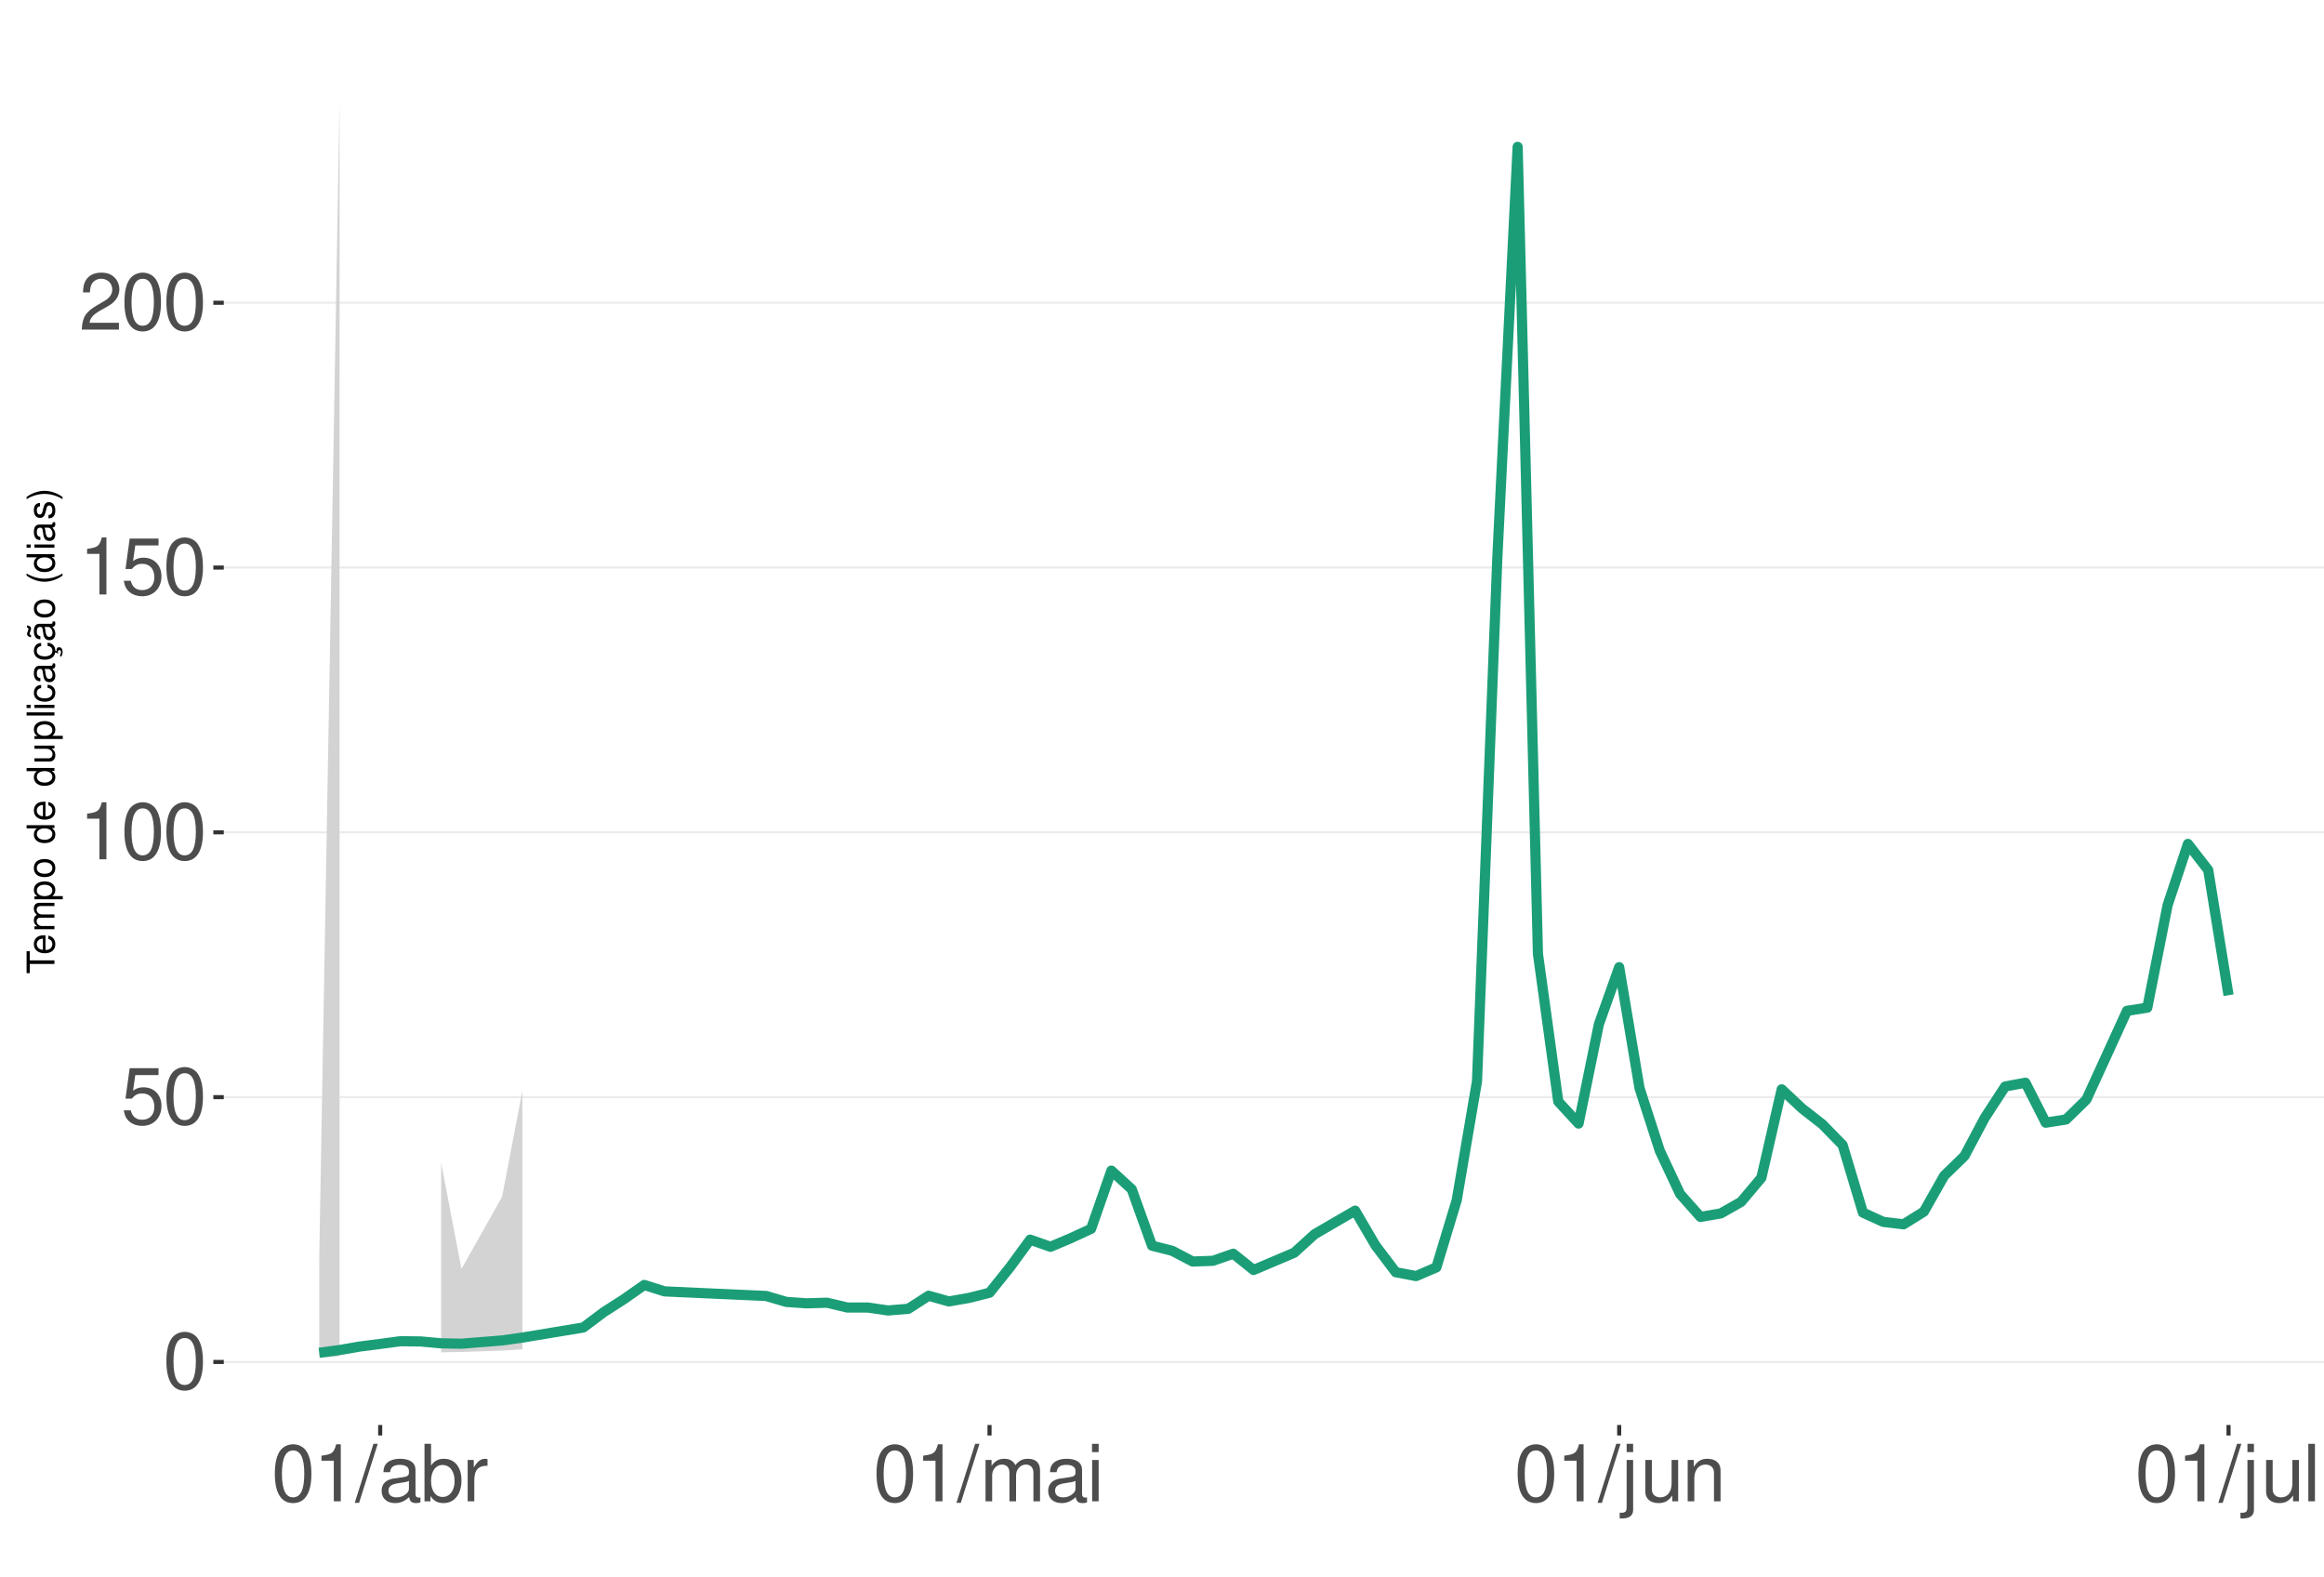
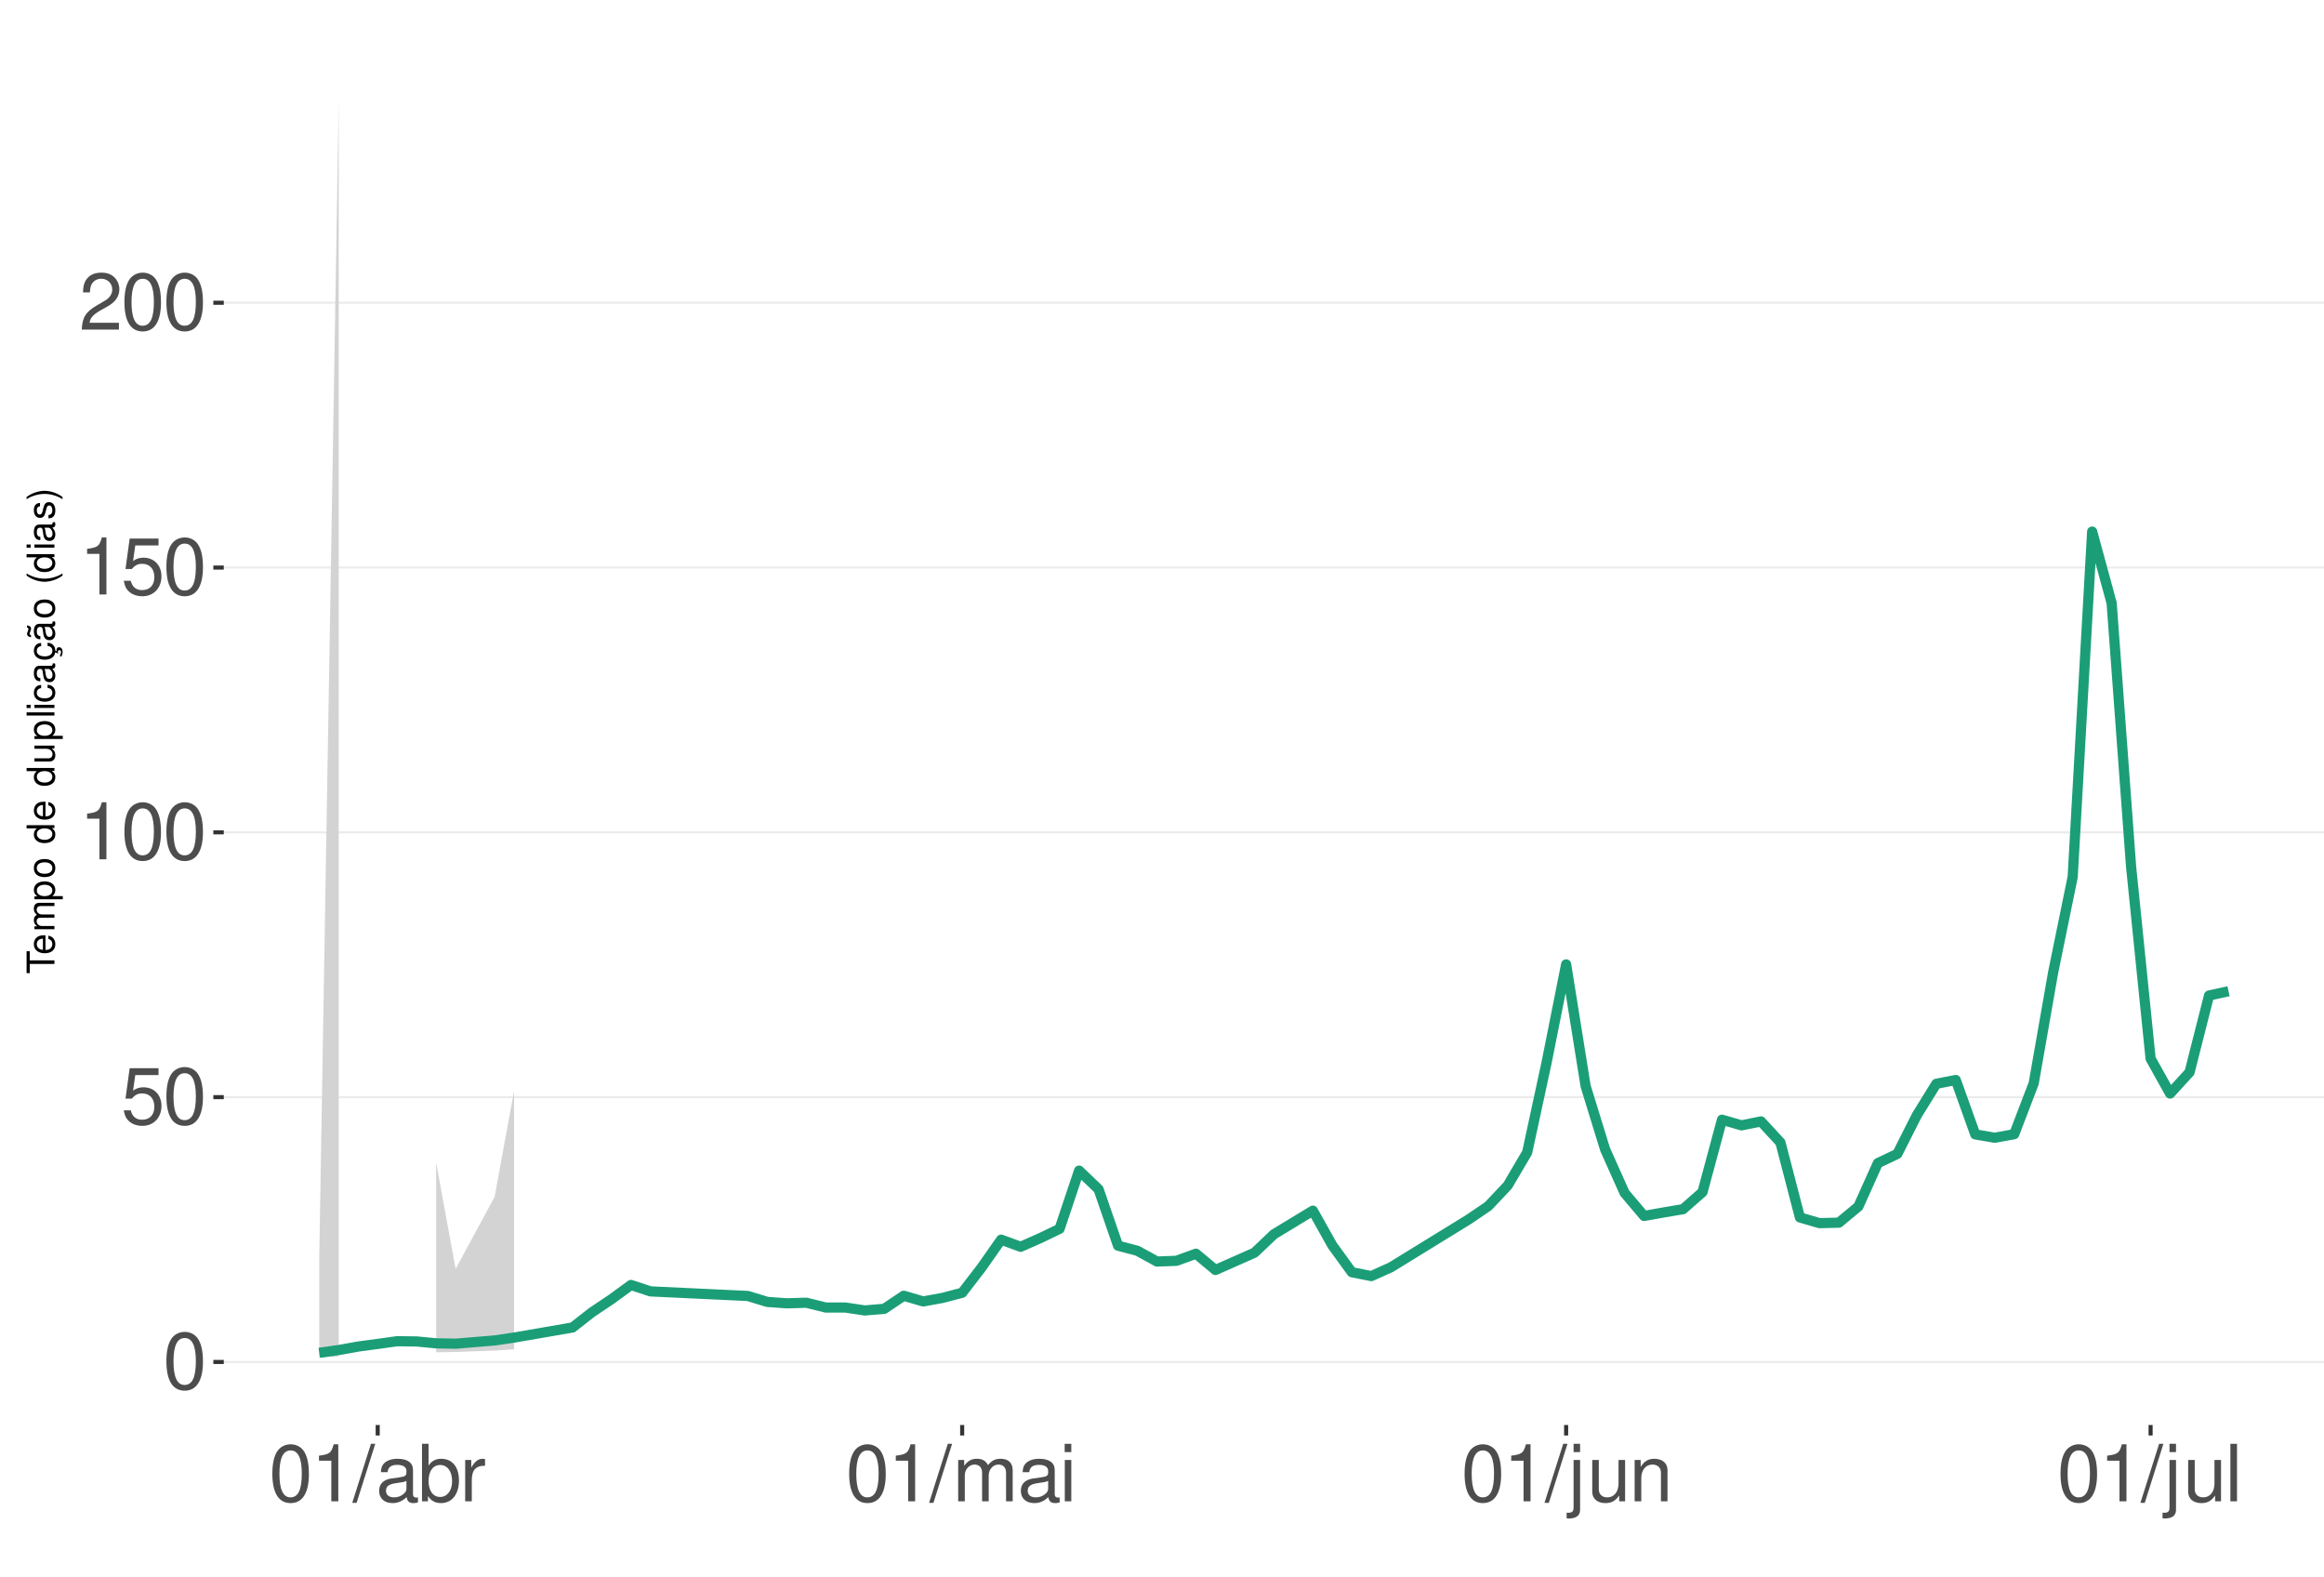
<svg xmlns="http://www.w3.org/2000/svg" xmlns:xlink="http://www.w3.org/1999/xlink" width="609pt" height="413pt" viewBox="0 0 609 413" version="1.1">
  <defs>
    <g>
      <symbol overflow="visible" id="glyph0-0">
        <path style="stroke:none;" d="" />
      </symbol>
      <symbol overflow="visible" id="glyph0-1">
        <path style="stroke:none;" d="M 5.688 -14.938 C 4.312 -14.938 3.078 -14.312 2.312 -13.297 C 1.359 -11.984 0.891 -10 0.891 -7.234 C 0.891 -2.188 2.547 0.469 5.688 0.469 C 8.781 0.469 10.469 -2.188 10.469 -7.109 C 10.469 -10 10.016 -11.938 9.047 -13.297 C 8.281 -14.328 7.062 -14.938 5.688 -14.938 Z M 5.688 -13.328 C 7.641 -13.328 8.609 -11.312 8.609 -7.266 C 8.609 -3.016 7.656 -1.031 5.641 -1.031 C 3.719 -1.031 2.75 -3.094 2.75 -7.203 C 2.75 -11.312 3.719 -13.328 5.688 -13.328 Z M 5.688 -13.328 " />
      </symbol>
      <symbol overflow="visible" id="glyph0-2">
        <path style="stroke:none;" d="M 9.828 -14.641 L 2.266 -14.641 L 1.172 -6.672 L 2.844 -6.672 C 3.703 -7.688 4.406 -8.031 5.562 -8.031 C 7.516 -8.031 8.734 -6.688 8.734 -4.531 C 8.734 -2.422 7.516 -1.141 5.531 -1.141 C 3.953 -1.141 2.969 -1.938 2.547 -3.594 L 0.719 -3.594 C 0.969 -2.391 1.172 -1.812 1.609 -1.281 C 2.438 -0.172 3.922 0.469 5.578 0.469 C 8.531 0.469 10.594 -1.672 10.594 -4.766 C 10.594 -7.656 8.672 -9.641 5.859 -9.641 C 4.828 -9.641 4 -9.375 3.156 -8.766 L 3.734 -12.844 L 9.828 -12.844 Z M 9.828 -14.641 " />
      </symbol>
      <symbol overflow="visible" id="glyph0-3">
        <path style="stroke:none;" d="M 5.344 -10.641 L 5.344 0 L 7.172 0 L 7.172 -14.938 L 5.969 -14.938 C 5.328 -12.641 4.922 -12.328 2.109 -11.953 L 2.109 -10.641 Z M 5.344 -10.641 " />
      </symbol>
      <symbol overflow="visible" id="glyph0-4">
        <path style="stroke:none;" d="M 10.453 -1.797 L 2.75 -1.797 C 2.938 -3.031 3.594 -3.828 5.391 -4.922 L 7.453 -6.078 C 9.5 -7.203 10.562 -8.734 10.562 -10.578 C 10.562 -11.812 10.062 -12.969 9.188 -13.781 C 8.328 -14.562 7.25 -14.938 5.859 -14.938 C 4 -14.938 2.625 -14.281 1.812 -13 C 1.297 -12.203 1.078 -11.281 1.031 -9.766 L 2.844 -9.766 C 2.906 -10.781 3.031 -11.375 3.281 -11.875 C 3.766 -12.781 4.703 -13.344 5.797 -13.344 C 7.453 -13.344 8.703 -12.141 8.703 -10.531 C 8.703 -9.344 8.016 -8.297 6.719 -7.562 L 4.812 -6.438 C 1.75 -4.688 0.875 -3.281 0.703 -0.016 L 10.453 -0.016 Z M 10.453 -1.797 " />
      </symbol>
      <symbol overflow="visible" id="glyph0-5">
        <path style="stroke:none;" d="M 4.734 -15.062 L -0.172 0.406 L 0.969 0.406 L 5.859 -15.062 Z M 4.734 -15.062 " />
      </symbol>
      <symbol overflow="visible" id="glyph0-6">
        <path style="stroke:none;" d="M 11.047 -1.016 C 10.859 -0.969 10.781 -0.969 10.672 -0.969 C 10.078 -0.969 9.75 -1.281 9.75 -1.812 L 9.75 -8.188 C 9.75 -10.094 8.344 -11.141 5.688 -11.141 C 4.094 -11.141 2.828 -10.672 2.094 -9.875 C 1.594 -9.312 1.391 -8.703 1.344 -7.625 L 3.078 -7.625 C 3.219 -8.938 4 -9.547 5.625 -9.547 C 7.188 -9.547 8.031 -8.969 8.031 -7.938 L 8.031 -7.484 C 8.016 -6.734 7.641 -6.469 6.234 -6.281 C 3.797 -5.969 3.422 -5.891 2.766 -5.625 C 1.516 -5.078 0.875 -4.125 0.875 -2.734 C 0.875 -0.766 2.234 0.469 4.422 0.469 C 5.781 0.469 6.875 0 8.094 -1.109 C 8.219 0 8.766 0.469 9.875 0.469 C 10.25 0.469 10.469 0.438 11.047 0.297 Z M 8.031 -3.406 C 8.031 -2.828 7.875 -2.484 7.359 -2 C 6.656 -1.359 5.797 -1.031 4.797 -1.031 C 3.453 -1.031 2.672 -1.672 2.672 -2.766 C 2.672 -3.906 3.406 -4.484 5.266 -4.75 C 7.109 -5 7.453 -5.078 8.031 -5.344 Z M 8.031 -3.406 " />
      </symbol>
      <symbol overflow="visible" id="glyph0-7">
        <path style="stroke:none;" d="M 1.109 -15.062 L 1.109 0 L 2.672 0 L 2.672 -1.391 C 3.484 -0.125 4.578 0.469 6.094 0.469 C 8.938 0.469 10.797 -1.859 10.797 -5.453 C 10.797 -8.969 9.047 -11.141 6.172 -11.141 C 4.688 -11.141 3.641 -10.578 2.828 -9.359 L 2.828 -15.062 Z M 5.844 -9.516 C 7.766 -9.516 9 -7.844 9 -5.266 C 9 -2.812 7.719 -1.141 5.844 -1.141 C 4 -1.141 2.828 -2.781 2.828 -5.328 C 2.828 -7.875 4 -9.516 5.844 -9.516 Z M 5.844 -9.516 " />
      </symbol>
      <symbol overflow="visible" id="glyph0-8">
        <path style="stroke:none;" d="M 1.422 -10.828 L 1.422 0 L 3.156 0 L 3.156 -5.625 C 3.188 -8.219 4.25 -9.375 6.625 -9.312 L 6.625 -11.078 C 6.344 -11.109 6.172 -11.141 5.969 -11.141 C 4.859 -11.141 4 -10.469 3.016 -8.859 L 3.016 -10.828 Z M 1.422 -10.828 " />
      </symbol>
      <symbol overflow="visible" id="glyph0-9">
        <path style="stroke:none;" d="M 1.453 -10.828 L 1.453 0 L 3.188 0 L 3.188 -6.797 C 3.188 -8.359 4.312 -9.625 5.719 -9.625 C 7 -9.625 7.719 -8.844 7.719 -7.453 L 7.719 0 L 9.453 0 L 9.453 -6.797 C 9.453 -8.359 10.594 -9.625 12 -9.625 C 13.266 -9.625 14 -8.812 14 -7.453 L 14 0 L 15.734 0 L 15.734 -8.125 C 15.734 -10.062 14.625 -11.141 12.594 -11.141 C 11.156 -11.141 10.281 -10.703 9.281 -9.484 C 8.641 -10.641 7.766 -11.141 6.359 -11.141 C 4.922 -11.141 3.953 -10.594 3.031 -9.297 L 3.031 -10.828 Z M 1.453 -10.828 " />
      </symbol>
      <symbol overflow="visible" id="glyph0-10">
        <path style="stroke:none;" d="M 3.094 -10.828 L 1.391 -10.828 L 1.391 0 L 3.094 0 Z M 3.094 -15.062 L 1.359 -15.062 L 1.359 -12.891 L 3.094 -12.891 Z M 3.094 -15.062 " />
      </symbol>
      <symbol overflow="visible" id="glyph0-11">
        <path style="stroke:none;" d="M 1.453 -10.828 L 1.453 1.562 C 1.453 2.641 1.109 3 0.047 3 C -0.078 3 -0.141 3 -0.375 2.969 L -0.375 4.438 C -0.172 4.484 -0.062 4.5 0.203 4.5 C 2.141 4.5 3.156 3.734 3.156 2.25 L 3.156 -10.828 Z M 3.156 -15.062 L 1.453 -15.062 L 1.453 -12.891 L 3.156 -12.891 Z M 3.156 -15.062 " />
      </symbol>
      <symbol overflow="visible" id="glyph0-12">
        <path style="stroke:none;" d="M 9.953 0 L 9.953 -10.828 L 8.234 -10.828 L 8.234 -4.688 C 8.234 -2.484 7.078 -1.031 5.281 -1.031 C 3.922 -1.031 3.062 -1.859 3.062 -3.156 L 3.062 -10.828 L 1.344 -10.828 L 1.344 -2.484 C 1.344 -0.688 2.688 0.469 4.797 0.469 C 6.375 0.469 7.391 -0.078 8.406 -1.516 L 8.406 0 Z M 9.953 0 " />
      </symbol>
      <symbol overflow="visible" id="glyph0-13">
        <path style="stroke:none;" d="M 1.453 -10.828 L 1.453 0 L 3.188 0 L 3.188 -5.969 C 3.188 -8.188 4.344 -9.625 6.109 -9.625 C 7.484 -9.625 8.344 -8.797 8.344 -7.5 L 8.344 0 L 10.062 0 L 10.062 -8.188 C 10.062 -9.984 8.719 -11.141 6.625 -11.141 C 5.016 -11.141 3.984 -10.516 3.031 -9 L 3.031 -10.828 Z M 1.453 -10.828 " />
      </symbol>
      <symbol overflow="visible" id="glyph0-14">
        <path style="stroke:none;" d="M 3.141 -15.062 L 1.406 -15.062 L 1.406 0 L 3.141 0 Z M 3.141 -15.062 " />
      </symbol>
      <symbol overflow="visible" id="glyph1-0">
        <path style="stroke:none;" d="" />
      </symbol>
      <symbol overflow="visible" id="glyph1-1">
        <path style="stroke:none;" d="M -6.469 -3.547 L -6.469 -5.938 L -7.297 -5.938 L -7.297 -0.203 L -6.469 -0.203 L -6.469 -2.609 L 0 -2.609 L 0 -3.547 Z M -6.469 -3.547 " />
      </symbol>
      <symbol overflow="visible" id="glyph1-2">
        <path style="stroke:none;" d="M -2.344 -5.125 C -3.141 -5.125 -3.625 -5.062 -4.016 -4.922 C -4.875 -4.578 -5.391 -3.781 -5.391 -2.797 C -5.391 -1.344 -4.281 -0.406 -2.547 -0.406 C -0.812 -0.406 0.234 -1.297 0.234 -2.781 C 0.234 -3.984 -0.453 -4.812 -1.594 -5.016 L -1.594 -4.188 C -0.906 -3.953 -0.547 -3.484 -0.547 -2.812 C -0.547 -2.281 -0.781 -1.828 -1.219 -1.547 C -1.516 -1.344 -1.812 -1.281 -2.344 -1.266 Z M -3.016 -1.297 C -3.984 -1.359 -4.625 -1.953 -4.625 -2.797 C -4.625 -3.641 -3.953 -4.234 -3.016 -4.234 Z M -3.016 -1.297 " />
      </symbol>
      <symbol overflow="visible" id="glyph1-3">
        <path style="stroke:none;" d="M -5.234 -0.703 L 0 -0.703 L 0 -1.547 L -3.297 -1.547 C -4.047 -1.547 -4.656 -2.094 -4.656 -2.766 C -4.656 -3.391 -4.281 -3.734 -3.609 -3.734 L 0 -3.734 L 0 -4.578 L -3.297 -4.578 C -4.047 -4.578 -4.656 -5.125 -4.656 -5.812 C -4.656 -6.422 -4.266 -6.781 -3.609 -6.781 L 0 -6.781 L 0 -7.625 L -3.938 -7.625 C -4.875 -7.625 -5.391 -7.078 -5.391 -6.094 C -5.391 -5.406 -5.188 -4.984 -4.594 -4.484 C -5.156 -4.188 -5.391 -3.766 -5.391 -3.078 C -5.391 -2.375 -5.125 -1.906 -4.5 -1.469 L -5.234 -1.469 Z M -5.234 -0.703 " />
      </symbol>
      <symbol overflow="visible" id="glyph1-4">
        <path style="stroke:none;" d="M 2.188 -0.547 L 2.188 -1.375 L -0.547 -1.375 C -0.016 -1.812 0.234 -2.312 0.234 -2.984 C 0.234 -4.344 -0.859 -5.234 -2.531 -5.234 C -4.297 -5.234 -5.391 -4.375 -5.391 -2.984 C -5.391 -2.266 -5.062 -1.703 -4.453 -1.312 L -5.234 -1.312 L -5.234 -0.547 Z M -4.609 -2.844 C -4.609 -3.766 -3.797 -4.359 -2.547 -4.359 C -1.359 -4.359 -0.547 -3.75 -0.547 -2.844 C -0.547 -1.953 -1.344 -1.375 -2.578 -1.375 C -3.812 -1.375 -4.609 -1.953 -4.609 -2.844 Z M -4.609 -2.844 " />
      </symbol>
      <symbol overflow="visible" id="glyph1-5">
        <path style="stroke:none;" d="M -5.391 -2.719 C -5.391 -1.234 -4.344 -0.359 -2.578 -0.359 C -0.812 -0.359 0.234 -1.234 0.234 -2.734 C 0.234 -4.203 -0.812 -5.094 -2.547 -5.094 C -4.359 -5.094 -5.391 -4.234 -5.391 -2.719 Z M -4.625 -2.734 C -4.625 -3.672 -3.844 -4.234 -2.547 -4.234 C -1.312 -4.234 -0.547 -3.656 -0.547 -2.734 C -0.547 -1.797 -1.312 -1.234 -2.578 -1.234 C -3.844 -1.234 -4.625 -1.797 -4.625 -2.734 Z M -4.625 -2.734 " />
      </symbol>
      <symbol overflow="visible" id="glyph1-6">
        <path style="stroke:none;" d="" />
      </symbol>
      <symbol overflow="visible" id="glyph1-7">
        <path style="stroke:none;" d="M -7.297 -4.953 L -7.297 -4.125 L -4.578 -4.125 C -5.109 -3.766 -5.391 -3.203 -5.391 -2.516 C -5.391 -1.156 -4.297 -0.266 -2.625 -0.266 C -0.859 -0.266 0.234 -1.125 0.234 -2.547 C 0.234 -3.266 -0.047 -3.766 -0.688 -4.203 L 0 -4.203 L 0 -4.953 Z M -4.609 -2.656 C -4.609 -3.547 -3.812 -4.125 -2.562 -4.125 C -1.344 -4.125 -0.547 -3.547 -0.547 -2.656 C -0.547 -1.734 -1.359 -1.125 -2.578 -1.125 C -3.797 -1.125 -4.609 -1.734 -4.609 -2.656 Z M -4.609 -2.656 " />
      </symbol>
      <symbol overflow="visible" id="glyph1-8">
        <path style="stroke:none;" d="M 0 -4.812 L -5.234 -4.812 L -5.234 -3.984 L -2.266 -3.984 C -1.203 -3.984 -0.5 -3.438 -0.5 -2.562 C -0.5 -1.906 -0.906 -1.484 -1.531 -1.484 L -5.234 -1.484 L -5.234 -0.656 L -1.203 -0.656 C -0.328 -0.656 0.234 -1.297 0.234 -2.312 C 0.234 -3.094 -0.047 -3.578 -0.734 -4.062 L 0 -4.062 Z M 0 -4.812 " />
      </symbol>
      <symbol overflow="visible" id="glyph1-9">
        <path style="stroke:none;" d="M -7.297 -1.516 L -7.297 -0.688 L 0 -0.688 L 0 -1.516 Z M -7.297 -1.516 " />
      </symbol>
      <symbol overflow="visible" id="glyph1-10">
        <path style="stroke:none;" d="M -5.234 -1.5 L -5.234 -0.672 L 0 -0.672 L 0 -1.5 Z M -7.297 -1.5 L -7.297 -0.656 L -6.234 -0.656 L -6.234 -1.5 Z M -7.297 -1.5 " />
      </symbol>
      <symbol overflow="visible" id="glyph1-11">
        <path style="stroke:none;" d="M -3.484 -4.703 C -3.984 -4.672 -4.312 -4.562 -4.609 -4.359 C -5.094 -4 -5.391 -3.375 -5.391 -2.641 C -5.391 -1.219 -4.266 -0.312 -2.531 -0.312 C -0.844 -0.312 0.234 -1.203 0.234 -2.625 C 0.234 -3.875 -0.516 -4.672 -1.797 -4.766 L -1.797 -3.938 C -0.953 -3.797 -0.547 -3.359 -0.547 -2.656 C -0.547 -1.734 -1.297 -1.188 -2.531 -1.188 C -3.844 -1.188 -4.625 -1.719 -4.625 -2.625 C -4.625 -3.328 -4.203 -3.766 -3.484 -3.875 Z M -3.484 -4.703 " />
      </symbol>
      <symbol overflow="visible" id="glyph1-12">
        <path style="stroke:none;" d="M -0.484 -5.344 C -0.469 -5.266 -0.469 -5.219 -0.469 -5.172 C -0.469 -4.875 -0.625 -4.719 -0.875 -4.719 L -3.953 -4.719 C -4.891 -4.719 -5.391 -4.047 -5.391 -2.75 C -5.391 -1.984 -5.172 -1.375 -4.781 -1.016 C -4.516 -0.766 -4.203 -0.672 -3.688 -0.656 L -3.688 -1.484 C -4.328 -1.562 -4.625 -1.938 -4.625 -2.719 C -4.625 -3.484 -4.344 -3.891 -3.844 -3.891 L -3.625 -3.891 C -3.266 -3.875 -3.125 -3.703 -3.047 -3.016 C -2.891 -1.844 -2.844 -1.656 -2.719 -1.344 C -2.453 -0.734 -2 -0.422 -1.312 -0.422 C -0.375 -0.422 0.234 -1.078 0.234 -2.141 C 0.234 -2.797 0 -3.328 -0.547 -3.922 C 0 -3.984 0.234 -4.234 0.234 -4.781 C 0.234 -4.953 0.203 -5.062 0.141 -5.344 Z M -1.656 -3.891 C -1.375 -3.891 -1.203 -3.812 -0.969 -3.562 C -0.656 -3.219 -0.5 -2.812 -0.5 -2.312 C -0.5 -1.672 -0.812 -1.297 -1.344 -1.297 C -1.891 -1.297 -2.172 -1.656 -2.297 -2.547 C -2.422 -3.438 -2.453 -3.609 -2.594 -3.891 Z M -1.656 -3.891 " />
      </symbol>
      <symbol overflow="visible" id="glyph1-13">
        <path style="stroke:none;" d="M 0.234 -2.641 C 0.234 -3.875 -0.547 -4.703 -1.797 -4.766 L -1.797 -3.938 C -0.953 -3.797 -0.531 -3.359 -0.531 -2.656 C -0.531 -1.734 -1.281 -1.188 -2.516 -1.188 C -3.844 -1.188 -4.625 -1.719 -4.625 -2.625 C -4.625 -3.328 -4.203 -3.766 -3.484 -3.875 L -3.484 -4.703 C -3.984 -4.672 -4.312 -4.562 -4.609 -4.359 C -5.094 -4 -5.391 -3.375 -5.391 -2.641 C -5.391 -1.219 -4.266 -0.312 -2.531 -0.312 C -1.469 -0.312 -0.625 -0.672 -0.156 -1.312 C 0.047 -1.594 0.125 -1.812 0.203 -2.25 L 0.922 -1.938 L 0.984 -2.062 C 0.938 -2.188 0.906 -2.25 0.906 -2.375 C 0.906 -2.656 1.047 -2.828 1.281 -2.828 C 1.547 -2.828 1.734 -2.594 1.734 -2.297 C 1.734 -2.031 1.672 -1.844 1.438 -1.406 L 1.406 -1.312 L 1.812 -1.094 C 2.078 -1.75 2.141 -1.953 2.141 -2.344 C 2.141 -3.109 1.781 -3.578 1.203 -3.578 C 0.781 -3.578 0.547 -3.297 0.547 -2.797 C 0.547 -2.703 0.547 -2.641 0.562 -2.516 Z M 0.234 -2.641 " />
      </symbol>
      <symbol overflow="visible" id="glyph1-14">
        <path style="stroke:none;" d="M -0.484 -5.344 C -0.469 -5.266 -0.469 -5.219 -0.469 -5.172 C -0.469 -4.875 -0.625 -4.719 -0.875 -4.719 L -3.953 -4.719 C -4.891 -4.719 -5.391 -4.047 -5.391 -2.75 C -5.391 -1.984 -5.172 -1.375 -4.781 -1.016 C -4.516 -0.766 -4.203 -0.672 -3.688 -0.656 L -3.688 -1.484 C -4.328 -1.562 -4.625 -1.938 -4.625 -2.719 C -4.625 -3.484 -4.344 -3.891 -3.844 -3.891 L -3.625 -3.891 C -3.266 -3.875 -3.125 -3.703 -3.047 -3.016 C -2.891 -1.844 -2.844 -1.656 -2.719 -1.344 C -2.453 -0.734 -2 -0.422 -1.312 -0.422 C -0.375 -0.422 0.234 -1.078 0.234 -2.141 C 0.234 -2.797 0 -3.328 -0.547 -3.922 C 0 -3.984 0.234 -4.234 0.234 -4.781 C 0.234 -4.953 0.203 -5.062 0.141 -5.344 Z M -1.656 -3.891 C -1.375 -3.891 -1.203 -3.812 -0.969 -3.562 C -0.656 -3.219 -0.5 -2.812 -0.5 -2.312 C -0.5 -1.672 -0.812 -1.297 -1.344 -1.297 C -1.891 -1.297 -2.172 -1.656 -2.297 -2.547 C -2.422 -3.438 -2.453 -3.609 -2.594 -3.891 Z M -7.172 -3.75 C -6.922 -3.672 -6.812 -3.547 -6.812 -3.375 C -6.812 -3.25 -6.875 -2.984 -6.984 -2.734 C -7.156 -2.312 -7.172 -2.25 -7.172 -2.047 C -7.172 -1.594 -6.797 -1.297 -6.141 -1.188 L -6.141 -1.766 C -6.375 -1.812 -6.5 -1.938 -6.5 -2.094 C -6.5 -2.203 -6.469 -2.344 -6.375 -2.578 C -6.156 -3.156 -6.125 -3.234 -6.125 -3.438 C -6.125 -3.922 -6.484 -4.219 -7.172 -4.312 Z M -7.172 -3.75 " />
      </symbol>
      <symbol overflow="visible" id="glyph1-15">
        <path style="stroke:none;" d="M -7.297 -2.359 C -5.984 -1.359 -4.156 -0.734 -2.594 -0.734 C -1.016 -0.734 0.812 -1.359 2.125 -2.359 L 2.125 -2.906 C 0.688 -2.031 -0.984 -1.547 -2.594 -1.547 C -4.188 -1.547 -5.875 -2.031 -7.297 -2.906 Z M -7.297 -2.359 " />
      </symbol>
      <symbol overflow="visible" id="glyph1-16">
        <path style="stroke:none;" d="M -3.781 -4.375 C -4.812 -4.375 -5.391 -3.688 -5.391 -2.484 C -5.391 -1.266 -4.766 -0.469 -3.797 -0.469 C -2.969 -0.469 -2.578 -0.891 -2.281 -2.125 L -2.094 -2.906 C -1.953 -3.484 -1.734 -3.719 -1.375 -3.719 C -0.875 -3.719 -0.547 -3.234 -0.547 -2.5 C -0.547 -2.047 -0.672 -1.672 -0.891 -1.453 C -1.047 -1.328 -1.188 -1.266 -1.562 -1.219 L -1.562 -0.344 C -0.344 -0.375 0.234 -1.062 0.234 -2.438 C 0.234 -3.75 -0.422 -4.594 -1.438 -4.594 C -2.203 -4.594 -2.641 -4.156 -2.891 -3.109 L -3.078 -2.312 C -3.234 -1.625 -3.453 -1.344 -3.828 -1.344 C -4.312 -1.344 -4.625 -1.766 -4.625 -2.453 C -4.625 -3.125 -4.328 -3.484 -3.781 -3.5 Z M -3.781 -4.375 " />
      </symbol>
      <symbol overflow="visible" id="glyph1-17">
        <path style="stroke:none;" d="M 2.125 -0.938 C 0.812 -1.938 -1.016 -2.562 -2.578 -2.562 C -4.156 -2.562 -5.984 -1.938 -7.297 -0.938 L -7.297 -0.375 C -5.859 -1.266 -4.188 -1.75 -2.578 -1.75 C -0.984 -1.75 0.703 -1.266 2.125 -0.375 Z M 2.125 -0.938 " />
      </symbol>
    </g>
    <clipPath id="clip1">
      <path d="M 58.645 9.961 L 609 9.961 L 609 373.328 L 58.645 373.328 Z M 58.645 9.961 " />
    </clipPath>
    <clipPath id="clip2">
      <path d="M 58.645 356 L 609 356 L 609 358 L 58.645 358 Z M 58.645 356 " />
    </clipPath>
    <clipPath id="clip3">
      <path d="M 58.645 287 L 609 287 L 609 288 L 58.645 288 Z M 58.645 287 " />
    </clipPath>
    <clipPath id="clip4">
      <path d="M 58.645 217 L 609 217 L 609 219 L 58.645 219 Z M 58.645 217 " />
    </clipPath>
    <clipPath id="clip5">
      <path d="M 58.645 148 L 609 148 L 609 149 L 58.645 149 Z M 58.645 148 " />
    </clipPath>
    <clipPath id="clip6">
      <path d="M 58.645 79 L 609 79 L 609 80 L 58.645 80 Z M 58.645 79 " />
    </clipPath>
  </defs>
  <g id="surface359">
    <rect x="0" y="0" width="609" height="413" style="fill:rgb(100%,100%,100%);fill-opacity:1;stroke:none;" />
    <rect x="0" y="0" width="609" height="413" style="fill:rgb(100%,100%,100%);fill-opacity:1;stroke:none;" />
    <path style="fill:none;stroke-width:1.067;stroke-linecap:round;stroke-linejoin:round;stroke:rgb(100%,100%,100%);stroke-opacity:1;stroke-miterlimit:10;" d="M 0 413 L 609 413 L 609 0 L 0 0 Z M 0 413 " />
    <g clip-path="url(#clip1)" clip-rule="nonzero">
      <path style=" stroke:none;fill-rule:nonzero;fill:rgb(100%,100%,100%);fill-opacity:1;" d="M 58.645 373.328 L 609 373.328 L 609 9.961 L 58.645 9.961 Z M 58.645 373.328 " />
    </g>
    <g clip-path="url(#clip2)" clip-rule="nonzero">
      <path style="fill:none;stroke-width:0.533;stroke-linecap:butt;stroke-linejoin:round;stroke:rgb(92.157%,92.157%,92.157%);stroke-opacity:1;stroke-miterlimit:10;" d="M 58.645 356.812 L 609 356.812 " />
    </g>
    <g clip-path="url(#clip3)" clip-rule="nonzero">
      <path style="fill:none;stroke-width:0.533;stroke-linecap:butt;stroke-linejoin:round;stroke:rgb(92.157%,92.157%,92.157%);stroke-opacity:1;stroke-miterlimit:10;" d="M 58.645 287.438 L 609 287.438 " />
    </g>
    <g clip-path="url(#clip4)" clip-rule="nonzero">
      <path style="fill:none;stroke-width:0.533;stroke-linecap:butt;stroke-linejoin:round;stroke:rgb(92.157%,92.157%,92.157%);stroke-opacity:1;stroke-miterlimit:10;" d="M 58.645 218.062 L 609 218.062 " />
    </g>
    <g clip-path="url(#clip5)" clip-rule="nonzero">
      <path style="fill:none;stroke-width:0.533;stroke-linecap:butt;stroke-linejoin:round;stroke:rgb(92.157%,92.157%,92.157%);stroke-opacity:1;stroke-miterlimit:10;" d="M 58.645 148.688 L 609 148.688 " />
    </g>
    <g clip-path="url(#clip6)" clip-rule="nonzero">
      <path style="fill:none;stroke-width:0.533;stroke-linecap:butt;stroke-linejoin:round;stroke:rgb(92.157%,92.157%,92.157%);stroke-opacity:1;stroke-miterlimit:10;" d="M 58.645 79.312 L 609 79.312 " />
    </g>
-     <path style=" stroke:none;fill-rule:nonzero;fill:rgb(82.745%,82.745%,82.745%);fill-opacity:1;" d="M 83.66 329.504 L 88.984 26.48 L 88.984 355.301 L 83.66 355.629 Z M 83.66 329.504 " />
-     <path style=" stroke:none;fill-rule:nonzero;fill:rgb(82.745%,82.745%,82.745%);fill-opacity:1;" d="M 115.598 304.605 L 120.918 332.434 L 131.562 313.566 L 136.887 285.773 L 136.887 353.496 L 131.562 353.828 L 120.918 354.188 L 115.598 354.285 Z M 115.598 304.605 " />
-     <path style="fill:none;stroke-width:2.667;stroke-linecap:butt;stroke-linejoin:round;stroke:rgb(10.588%,61.961%,46.667%);stroke-opacity:1;stroke-miterlimit:10;" d="M 83.66 354.41 L 88.984 353.684 L 94.305 352.766 L 99.629 352.086 L 104.953 351.371 L 110.273 351.438 L 115.598 351.926 L 120.918 352.023 L 131.562 351.176 L 136.887 350.422 L 152.855 347.777 L 158.176 343.785 L 163.5 340.367 L 168.824 336.637 L 174.145 338.32 L 200.758 339.523 L 206.082 341.082 L 211.402 341.449 L 216.727 341.289 L 222.047 342.551 L 227.371 342.543 L 232.695 343.32 L 238.016 342.883 L 243.34 339.461 L 248.66 340.953 L 253.984 340.02 L 259.305 338.676 L 264.629 332.043 L 269.953 324.766 L 275.273 326.637 L 280.598 324.387 L 285.918 321.926 L 291.242 306.68 L 296.566 311.562 L 301.887 326.344 L 307.211 327.699 L 312.531 330.5 L 317.855 330.305 L 323.176 328.453 L 328.5 332.711 L 339.145 328.199 L 344.469 323.355 L 355.113 317.168 L 360.434 326.27 L 365.758 333.297 L 371.082 334.312 L 376.402 332.023 L 381.727 314.438 L 387.047 283.273 L 392.371 146.191 L 397.695 38.477 L 403.016 249.902 L 408.34 288.586 L 413.66 294.352 L 418.984 268.336 L 424.305 253.391 L 429.629 285.043 L 434.953 301.5 L 440.273 312.82 L 445.598 318.809 L 450.918 317.898 L 456.242 314.879 L 461.566 308.555 L 466.887 285.387 L 472.211 290.379 L 477.531 294.527 L 482.855 299.977 L 488.176 317.68 L 493.5 320.113 L 498.824 320.746 L 504.145 317.434 L 509.469 308.023 L 514.789 302.852 L 520.113 292.832 L 525.434 284.652 L 530.758 283.652 L 536.082 294.125 L 541.402 293.285 L 546.727 288.086 L 552.047 276.473 L 557.371 264.824 L 562.695 263.988 L 568.016 237.133 L 573.34 221.09 L 578.66 227.941 L 583.984 260.727 " />
+     <path style=" stroke:none;fill-rule:nonzero;fill:rgb(82.745%,82.745%,82.745%);fill-opacity:1;" d="M 83.66 329.504 L 88.766 26.48 L 88.766 355.301 L 83.66 355.629 Z M 83.66 329.504 " />
+     <path style=" stroke:none;fill-rule:nonzero;fill:rgb(82.745%,82.745%,82.745%);fill-opacity:1;" d="M 114.293 304.605 L 119.398 332.434 L 129.609 313.566 L 134.715 285.773 L 134.715 353.496 L 129.609 353.828 L 119.398 354.188 L 114.293 354.285 Z M 114.293 304.605 " />
+     <path style="fill:none;stroke-width:2.667;stroke-linecap:butt;stroke-linejoin:round;stroke:rgb(10.588%,61.961%,46.667%);stroke-opacity:1;stroke-miterlimit:10;" d="M 83.66 354.41 L 88.766 353.684 L 93.871 352.766 L 98.977 352.086 L 104.082 351.371 L 109.188 351.438 L 114.293 351.926 L 119.398 352.023 L 129.609 351.176 L 134.715 350.422 L 150.031 347.777 L 155.137 343.785 L 160.242 340.367 L 165.348 336.637 L 170.453 338.32 L 195.98 339.523 L 201.082 341.082 L 206.188 341.449 L 211.293 341.289 L 216.398 342.551 L 221.504 342.543 L 226.609 343.32 L 231.715 342.883 L 236.82 339.461 L 241.926 340.953 L 247.031 340.02 L 252.137 338.676 L 257.242 332.043 L 262.348 324.766 L 267.453 326.637 L 272.559 324.387 L 277.664 321.926 L 282.77 306.68 L 287.875 311.562 L 292.98 326.344 L 298.086 327.699 L 303.191 330.5 L 308.297 330.305 L 313.402 328.453 L 318.508 332.711 L 328.719 328.199 L 333.824 323.355 L 344.035 317.168 L 349.137 326.27 L 354.242 333.297 L 359.348 334.312 L 364.453 332.023 L 384.875 319.461 L 389.98 315.996 L 395.086 310.59 L 400.191 301.918 L 405.297 278.293 L 410.402 252.652 L 415.508 284.535 L 420.613 301.113 L 425.719 312.52 L 430.824 318.555 L 435.93 317.645 L 441.035 316.785 L 446.141 312.305 L 451.246 293.344 L 456.352 294.824 L 461.457 293.789 L 466.562 299.312 L 471.668 318.953 L 476.773 320.438 L 481.879 320.316 L 486.984 316.086 L 492.086 304.727 L 497.191 302.301 L 502.297 292.188 L 507.402 283.938 L 512.508 282.941 L 517.613 297.191 L 522.719 298.07 L 527.824 297.137 L 532.93 283.793 L 538.035 254.688 L 543.141 229.754 L 548.246 139.266 L 553.352 157.996 L 558.457 227.148 L 563.562 277.336 L 568.668 286.492 L 573.773 280.902 L 578.879 260.801 L 583.984 259.68 " />
    <g style="fill:rgb(30.196%,30.196%,30.196%);fill-opacity:1;">
      <use xlink:href="#glyph0-1" x="42.715" y="363.866" />
    </g>
    <g style="fill:rgb(30.196%,30.196%,30.196%);fill-opacity:1;">
      <use xlink:href="#glyph0-2" x="31.715" y="294.491" />
      <use xlink:href="#glyph0-1" x="42.715" y="294.491" />
    </g>
    <g style="fill:rgb(30.196%,30.196%,30.196%);fill-opacity:1;">
      <use xlink:href="#glyph0-3" x="20.715" y="225.116" />
      <use xlink:href="#glyph0-1" x="31.715" y="225.116" />
      <use xlink:href="#glyph0-1" x="42.715" y="225.116" />
    </g>
    <g style="fill:rgb(30.196%,30.196%,30.196%);fill-opacity:1;">
      <use xlink:href="#glyph0-3" x="20.715" y="155.741" />
      <use xlink:href="#glyph0-2" x="31.715" y="155.741" />
      <use xlink:href="#glyph0-1" x="42.715" y="155.741" />
    </g>
    <g style="fill:rgb(30.196%,30.196%,30.196%);fill-opacity:1;">
      <use xlink:href="#glyph0-4" x="20.715" y="86.366" />
      <use xlink:href="#glyph0-1" x="31.715" y="86.366" />
      <use xlink:href="#glyph0-1" x="42.715" y="86.366" />
    </g>
    <path style="fill:none;stroke-width:1.067;stroke-linecap:butt;stroke-linejoin:round;stroke:rgb(20%,20%,20%);stroke-opacity:1;stroke-miterlimit:10;" d="M 55.906 356.812 L 58.645 356.812 " />
    <path style="fill:none;stroke-width:1.067;stroke-linecap:butt;stroke-linejoin:round;stroke:rgb(20%,20%,20%);stroke-opacity:1;stroke-miterlimit:10;" d="M 55.906 287.438 L 58.645 287.438 " />
    <path style="fill:none;stroke-width:1.067;stroke-linecap:butt;stroke-linejoin:round;stroke:rgb(20%,20%,20%);stroke-opacity:1;stroke-miterlimit:10;" d="M 55.906 218.062 L 58.645 218.062 " />
    <path style="fill:none;stroke-width:1.067;stroke-linecap:butt;stroke-linejoin:round;stroke:rgb(20%,20%,20%);stroke-opacity:1;stroke-miterlimit:10;" d="M 55.906 148.688 L 58.645 148.688 " />
    <path style="fill:none;stroke-width:1.067;stroke-linecap:butt;stroke-linejoin:round;stroke:rgb(20%,20%,20%);stroke-opacity:1;stroke-miterlimit:10;" d="M 55.906 79.312 L 58.645 79.312 " />
-     <path style="fill:none;stroke-width:1.067;stroke-linecap:butt;stroke-linejoin:round;stroke:rgb(20%,20%,20%);stroke-opacity:1;stroke-miterlimit:10;" d="M 99.629 376.07 L 99.629 373.328 " />
-     <path style="fill:none;stroke-width:1.067;stroke-linecap:butt;stroke-linejoin:round;stroke:rgb(20%,20%,20%);stroke-opacity:1;stroke-miterlimit:10;" d="M 259.305 376.07 L 259.305 373.328 " />
-     <path style="fill:none;stroke-width:1.067;stroke-linecap:butt;stroke-linejoin:round;stroke:rgb(20%,20%,20%);stroke-opacity:1;stroke-miterlimit:10;" d="M 424.305 376.07 L 424.305 373.328 " />
-     <path style="fill:none;stroke-width:1.067;stroke-linecap:butt;stroke-linejoin:round;stroke:rgb(20%,20%,20%);stroke-opacity:1;stroke-miterlimit:10;" d="M 583.984 376.07 L 583.984 373.328 " />
-     <g style="fill:rgb(30.196%,30.196%,30.196%);fill-opacity:1;">
-       <use xlink:href="#glyph0-1" x="71.129" y="393.315" />
-       <use xlink:href="#glyph0-3" x="82.129" y="393.315" />
-       <use xlink:href="#glyph0-5" x="93.129" y="393.315" />
-       <use xlink:href="#glyph0-6" x="99.129" y="393.315" />
-       <use xlink:href="#glyph0-7" x="110.129" y="393.315" />
-       <use xlink:href="#glyph0-8" x="121.129" y="393.315" />
-     </g>
-     <g style="fill:rgb(30.196%,30.196%,30.196%);fill-opacity:1;">
-       <use xlink:href="#glyph0-1" x="228.805" y="393.315" />
-       <use xlink:href="#glyph0-3" x="239.805" y="393.315" />
-       <use xlink:href="#glyph0-5" x="250.805" y="393.315" />
-       <use xlink:href="#glyph0-9" x="256.805" y="393.315" />
-       <use xlink:href="#glyph0-6" x="273.805" y="393.315" />
-       <use xlink:href="#glyph0-10" x="284.805" y="393.315" />
-     </g>
-     <g style="fill:rgb(30.196%,30.196%,30.196%);fill-opacity:1;">
-       <use xlink:href="#glyph0-1" x="396.805" y="393.315" />
-       <use xlink:href="#glyph0-3" x="407.805" y="393.315" />
-       <use xlink:href="#glyph0-5" x="418.805" y="393.315" />
-       <use xlink:href="#glyph0-11" x="424.805" y="393.315" />
-       <use xlink:href="#glyph0-12" x="429.805" y="393.315" />
-       <use xlink:href="#glyph0-13" x="440.805" y="393.315" />
-     </g>
-     <g style="fill:rgb(30.196%,30.196%,30.196%);fill-opacity:1;">
-       <use xlink:href="#glyph0-1" x="559.484" y="393.315" />
-       <use xlink:href="#glyph0-3" x="570.484" y="393.315" />
-       <use xlink:href="#glyph0-5" x="581.484" y="393.315" />
-       <use xlink:href="#glyph0-11" x="587.484" y="393.315" />
-       <use xlink:href="#glyph0-12" x="592.484" y="393.315" />
-       <use xlink:href="#glyph0-14" x="603.484" y="393.315" />
+     <path style="fill:none;stroke-width:1.067;stroke-linecap:butt;stroke-linejoin:round;stroke:rgb(20%,20%,20%);stroke-opacity:1;stroke-miterlimit:10;" d="M 98.977 376.07 L 98.977 373.328 " />
+     <path style="fill:none;stroke-width:1.067;stroke-linecap:butt;stroke-linejoin:round;stroke:rgb(20%,20%,20%);stroke-opacity:1;stroke-miterlimit:10;" d="M 252.137 376.07 L 252.137 373.328 " />
+     <path style="fill:none;stroke-width:1.067;stroke-linecap:butt;stroke-linejoin:round;stroke:rgb(20%,20%,20%);stroke-opacity:1;stroke-miterlimit:10;" d="M 410.402 376.07 L 410.402 373.328 " />
+     <path style="fill:none;stroke-width:1.067;stroke-linecap:butt;stroke-linejoin:round;stroke:rgb(20%,20%,20%);stroke-opacity:1;stroke-miterlimit:10;" d="M 563.562 376.07 L 563.562 373.328 " />
+     <g style="fill:rgb(30.196%,30.196%,30.196%);fill-opacity:1;">
+       <use xlink:href="#glyph0-1" x="70.477" y="393.315" />
+       <use xlink:href="#glyph0-3" x="81.477" y="393.315" />
+       <use xlink:href="#glyph0-5" x="92.477" y="393.315" />
+       <use xlink:href="#glyph0-6" x="98.477" y="393.315" />
+       <use xlink:href="#glyph0-7" x="109.477" y="393.315" />
+       <use xlink:href="#glyph0-8" x="120.477" y="393.315" />
+     </g>
+     <g style="fill:rgb(30.196%,30.196%,30.196%);fill-opacity:1;">
+       <use xlink:href="#glyph0-1" x="221.637" y="393.315" />
+       <use xlink:href="#glyph0-3" x="232.637" y="393.315" />
+       <use xlink:href="#glyph0-5" x="243.637" y="393.315" />
+       <use xlink:href="#glyph0-9" x="249.637" y="393.315" />
+       <use xlink:href="#glyph0-6" x="266.637" y="393.315" />
+       <use xlink:href="#glyph0-10" x="277.637" y="393.315" />
+     </g>
+     <g style="fill:rgb(30.196%,30.196%,30.196%);fill-opacity:1;">
+       <use xlink:href="#glyph0-1" x="382.902" y="393.315" />
+       <use xlink:href="#glyph0-3" x="393.902" y="393.315" />
+       <use xlink:href="#glyph0-5" x="404.902" y="393.315" />
+       <use xlink:href="#glyph0-11" x="410.902" y="393.315" />
+       <use xlink:href="#glyph0-12" x="415.902" y="393.315" />
+       <use xlink:href="#glyph0-13" x="426.902" y="393.315" />
+     </g>
+     <g style="fill:rgb(30.196%,30.196%,30.196%);fill-opacity:1;">
+       <use xlink:href="#glyph0-1" x="539.062" y="393.315" />
+       <use xlink:href="#glyph0-3" x="550.062" y="393.315" />
+       <use xlink:href="#glyph0-5" x="561.062" y="393.315" />
+       <use xlink:href="#glyph0-11" x="567.062" y="393.315" />
+       <use xlink:href="#glyph0-12" x="572.062" y="393.315" />
+       <use xlink:href="#glyph0-14" x="583.062" y="393.315" />
    </g>
    <g style="fill:rgb(0%,0%,0%);fill-opacity:1;">
      <use xlink:href="#glyph1-1" x="14.263" y="255.145" />
      <use xlink:href="#glyph1-2" x="14.263" y="250.145" />
      <use xlink:href="#glyph1-3" x="14.263" y="244.145" />
      <use xlink:href="#glyph1-4" x="14.263" y="236.145" />
      <use xlink:href="#glyph1-5" x="14.263" y="230.145" />
      <use xlink:href="#glyph1-6" x="14.263" y="224.145" />
      <use xlink:href="#glyph1-7" x="14.263" y="221.145" />
      <use xlink:href="#glyph1-2" x="14.263" y="215.145" />
      <use xlink:href="#glyph1-6" x="14.263" y="209.145" />
      <use xlink:href="#glyph1-7" x="14.263" y="206.145" />
      <use xlink:href="#glyph1-8" x="14.263" y="200.145" />
      <use xlink:href="#glyph1-4" x="14.263" y="194.145" />
      <use xlink:href="#glyph1-9" x="14.263" y="188.145" />
      <use xlink:href="#glyph1-10" x="14.263" y="186.145" />
      <use xlink:href="#glyph1-11" x="14.263" y="184.145" />
      <use xlink:href="#glyph1-12" x="14.263" y="179.145" />
      <use xlink:href="#glyph1-13" x="14.263" y="173.145" />
      <use xlink:href="#glyph1-14" x="14.263" y="168.145" />
      <use xlink:href="#glyph1-5" x="14.263" y="162.145" />
      <use xlink:href="#glyph1-6" x="14.263" y="156.145" />
      <use xlink:href="#glyph1-15" x="14.263" y="153.145" />
      <use xlink:href="#glyph1-7" x="14.263" y="150.145" />
      <use xlink:href="#glyph1-10" x="14.263" y="144.145" />
      <use xlink:href="#glyph1-12" x="14.263" y="142.145" />
      <use xlink:href="#glyph1-16" x="14.263" y="136.145" />
      <use xlink:href="#glyph1-17" x="14.263" y="131.145" />
    </g>
  </g>
</svg>
